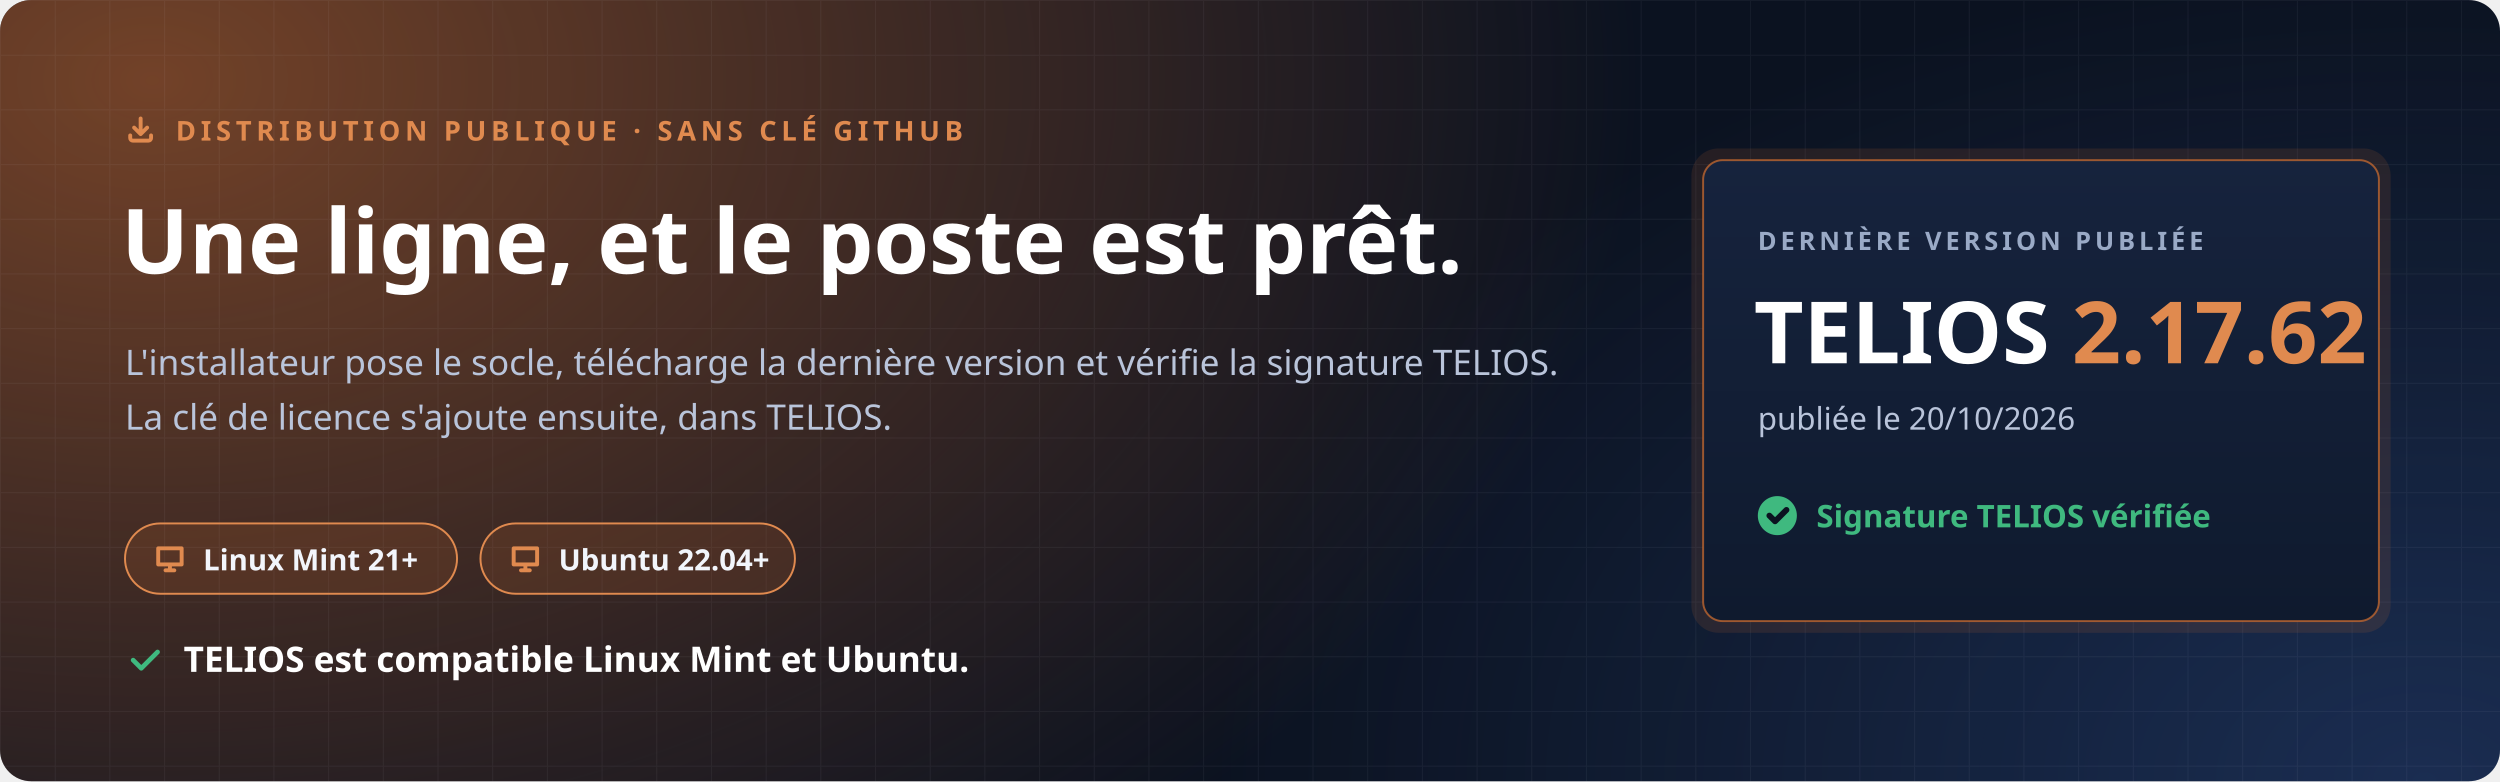
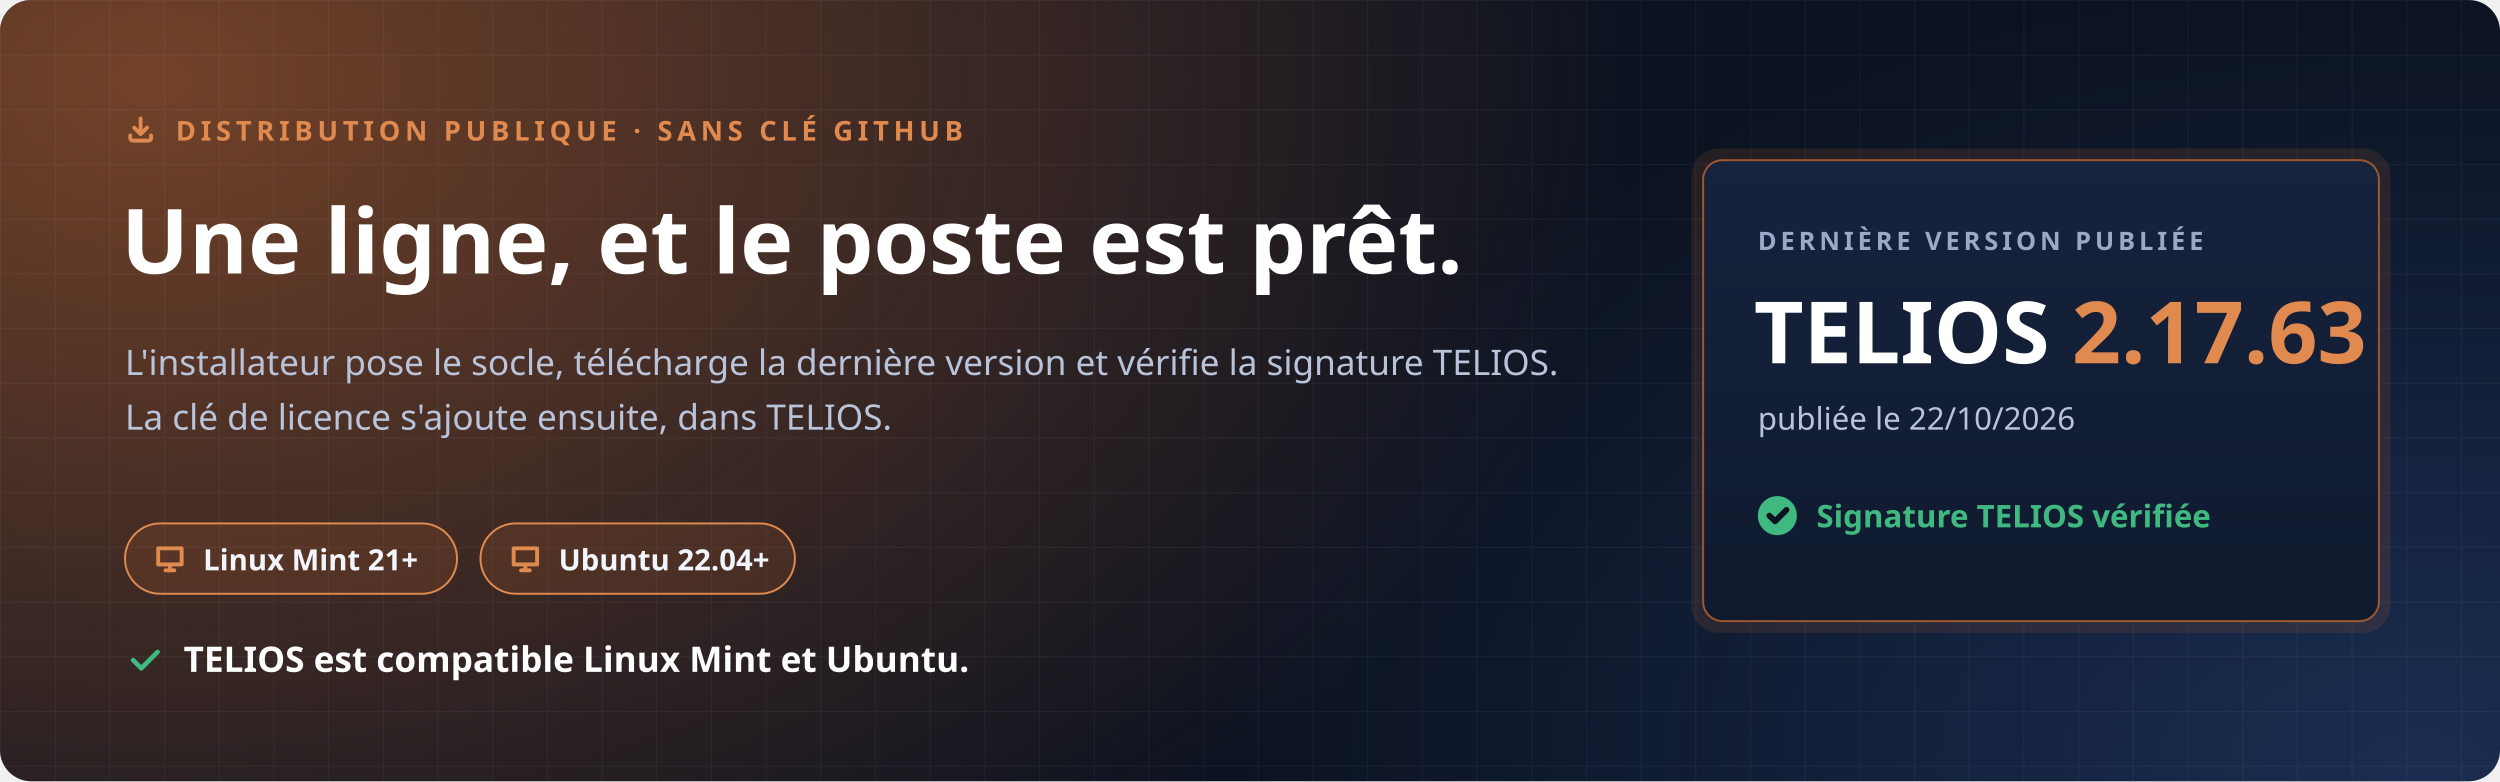
<svg xmlns="http://www.w3.org/2000/svg" width="1280" height="400" viewBox="0 0 1280 400" role="img" aria-labelledby="t d">
  <defs>
    <radialGradient id="halo" cx="0" cy="0" r="1" gradientUnits="userSpaceOnUse" gradientTransform="translate(80 40) scale(760 520)">
      <stop offset="0" stop-color="#C7692F" stop-opacity=".55" />
      <stop offset="1" stop-color="#C7692F" stop-opacity="0" />
    </radialGradient>
    <radialGradient id="halo2" cx="0" cy="0" r="1" gradientUnits="userSpaceOnUse" gradientTransform="translate(1240 400) scale(620 420)">
      <stop offset="0" stop-color="#4F8CFF" stop-opacity=".22" />
      <stop offset="1" stop-color="#4F8CFF" stop-opacity="0" />
    </radialGradient>
    <pattern id="grille" width="28" height="28" patternUnits="userSpaceOnUse">
      <path d="M28 0H0V28" fill="none" stroke="#E8EEF9" stroke-opacity=".05" />
    </pattern>
    <linearGradient id="carte" x1="0" y1="0" x2="0" y2="1">
      <stop offset="0" stop-color="#16233D" />
      <stop offset="1" stop-color="#0F1A2E" />
    </linearGradient>
  </defs>
  <rect width="1280" height="400" rx="16" fill="#0B1220" />
  <rect width="1280" height="400" rx="16" fill="url(#halo)" />
  <rect width="1280" height="400" rx="16" fill="url(#halo2)" />
  <rect width="1280" height="400" rx="16" fill="url(#grille)" />
  <g font-family="'Segoe UI', Ubuntu, 'Noto Sans', 'Helvetica Neue', Arial, sans-serif">
    <path transform="translate(64.0 58.0) scale(0.667)" d="M4 17v2a2 2 0 0 0 2 2h12a2 2 0 0 0 2-2v-2M7 11l5 5 5-5M12 4v12" fill="none" stroke="#E08A4F" stroke-width="3.00" stroke-linecap="round" stroke-linejoin="round" />
    <text x="90" y="72" font-size="14" font-weight="700" letter-spacing="2.4" fill="#E08A4F">DISTRIBUTION PUBLIQUE · SANS CLÉ GITHUB</text>
    <text x="62" y="140" font-size="46" font-weight="800" fill="#FFFFFF">Une ligne, et le poste est prêt.</text>
    <text x="64" y="192" font-size="18" fill="#B9C4DA">L'installateur pose le socle, télécharge la dernière version et vérifie la signature TELIOS.</text>
    <text x="64" y="220" font-size="18" fill="#B9C4DA">La clé de licence s'ajoute ensuite, dans TELIOS.</text>
    <g transform="translate(64 268)">
      <rect width="170" height="36" rx="18" fill="#C7692F" fill-opacity=".16" stroke="#E08A4F" />
      <path transform="translate(14.0 9.0) scale(0.750)" d="M4 5h16v11H4zM9 20h6M12 16v4" fill="none" stroke="#E08A4F" stroke-width="2.67" stroke-linecap="round" stroke-linejoin="round" />
      <text x="40" y="24" font-size="15" font-weight="700" fill="#F2F5FB">Linux Mint 21+</text>
    </g>
    <g transform="translate(246 268)">
      <rect width="161" height="36" rx="18" fill="#C7692F" fill-opacity=".16" stroke="#E08A4F" />
      <path transform="translate(14.0 9.0) scale(0.750)" d="M4 5h16v11H4zM9 20h6M12 16v4" fill="none" stroke="#E08A4F" stroke-width="2.67" stroke-linecap="round" stroke-linejoin="round" />
      <text x="40" y="24" font-size="15" font-weight="700" fill="#F2F5FB">Ubuntu 22.04+</text>
    </g>
    <path transform="translate(64.0 328.0) scale(0.833)" d="M5 12l5 5L20 7" fill="none" stroke="#3FB97F" stroke-width="2.88" stroke-linecap="round" stroke-linejoin="round" />
    <text x="94" y="344" font-size="18" font-weight="700" fill="#FFFFFF">TELIOS est compatible Linux Mint et Ubuntu.</text>
    <g transform="translate(872 82)">
      <rect x="-6" y="-6" width="358" height="248" rx="14" fill="#C7692F" fill-opacity=".14" />
      <rect width="346" height="236" rx="10" fill="url(#carte)" stroke="#C7692F" stroke-opacity=".75" />
      <text x="28" y="46" font-size="13" font-weight="700" letter-spacing="2" fill="#9AAAC6">DERNIÈRE VERSION PUBLIÉE</text>
-       <text x="26" y="104" font-size="44" font-weight="800" fill="#FFFFFF">TELIOS <tspan fill="#E08A4F">2.17.62</tspan>
+       <text x="26" y="104" font-size="44" font-weight="800" fill="#FFFFFF">TELIOS <tspan fill="#E08A4F">2.17.63</tspan>
      </text>
-       <text x="28" y="138" font-size="16" fill="#B9C4DA">publiée le 20/10/2026</text>
+       <text x="28" y="138" font-size="16" fill="#B9C4DA">publiée le 22/10/2026</text>
      <circle cx="38" cy="182" r="10" fill="#3FB97F" />
      <path transform="translate(31.0 175.0) scale(0.583)" d="M5 12l5 5L20 7" fill="none" stroke="#0B1220" stroke-width="5.14" stroke-linecap="round" stroke-linejoin="round" />
      <text x="58" y="188" font-size="16" font-weight="700" fill="#3FB97F">Signature TELIOS vérifiée</text>
    </g>
  </g>
</svg>
